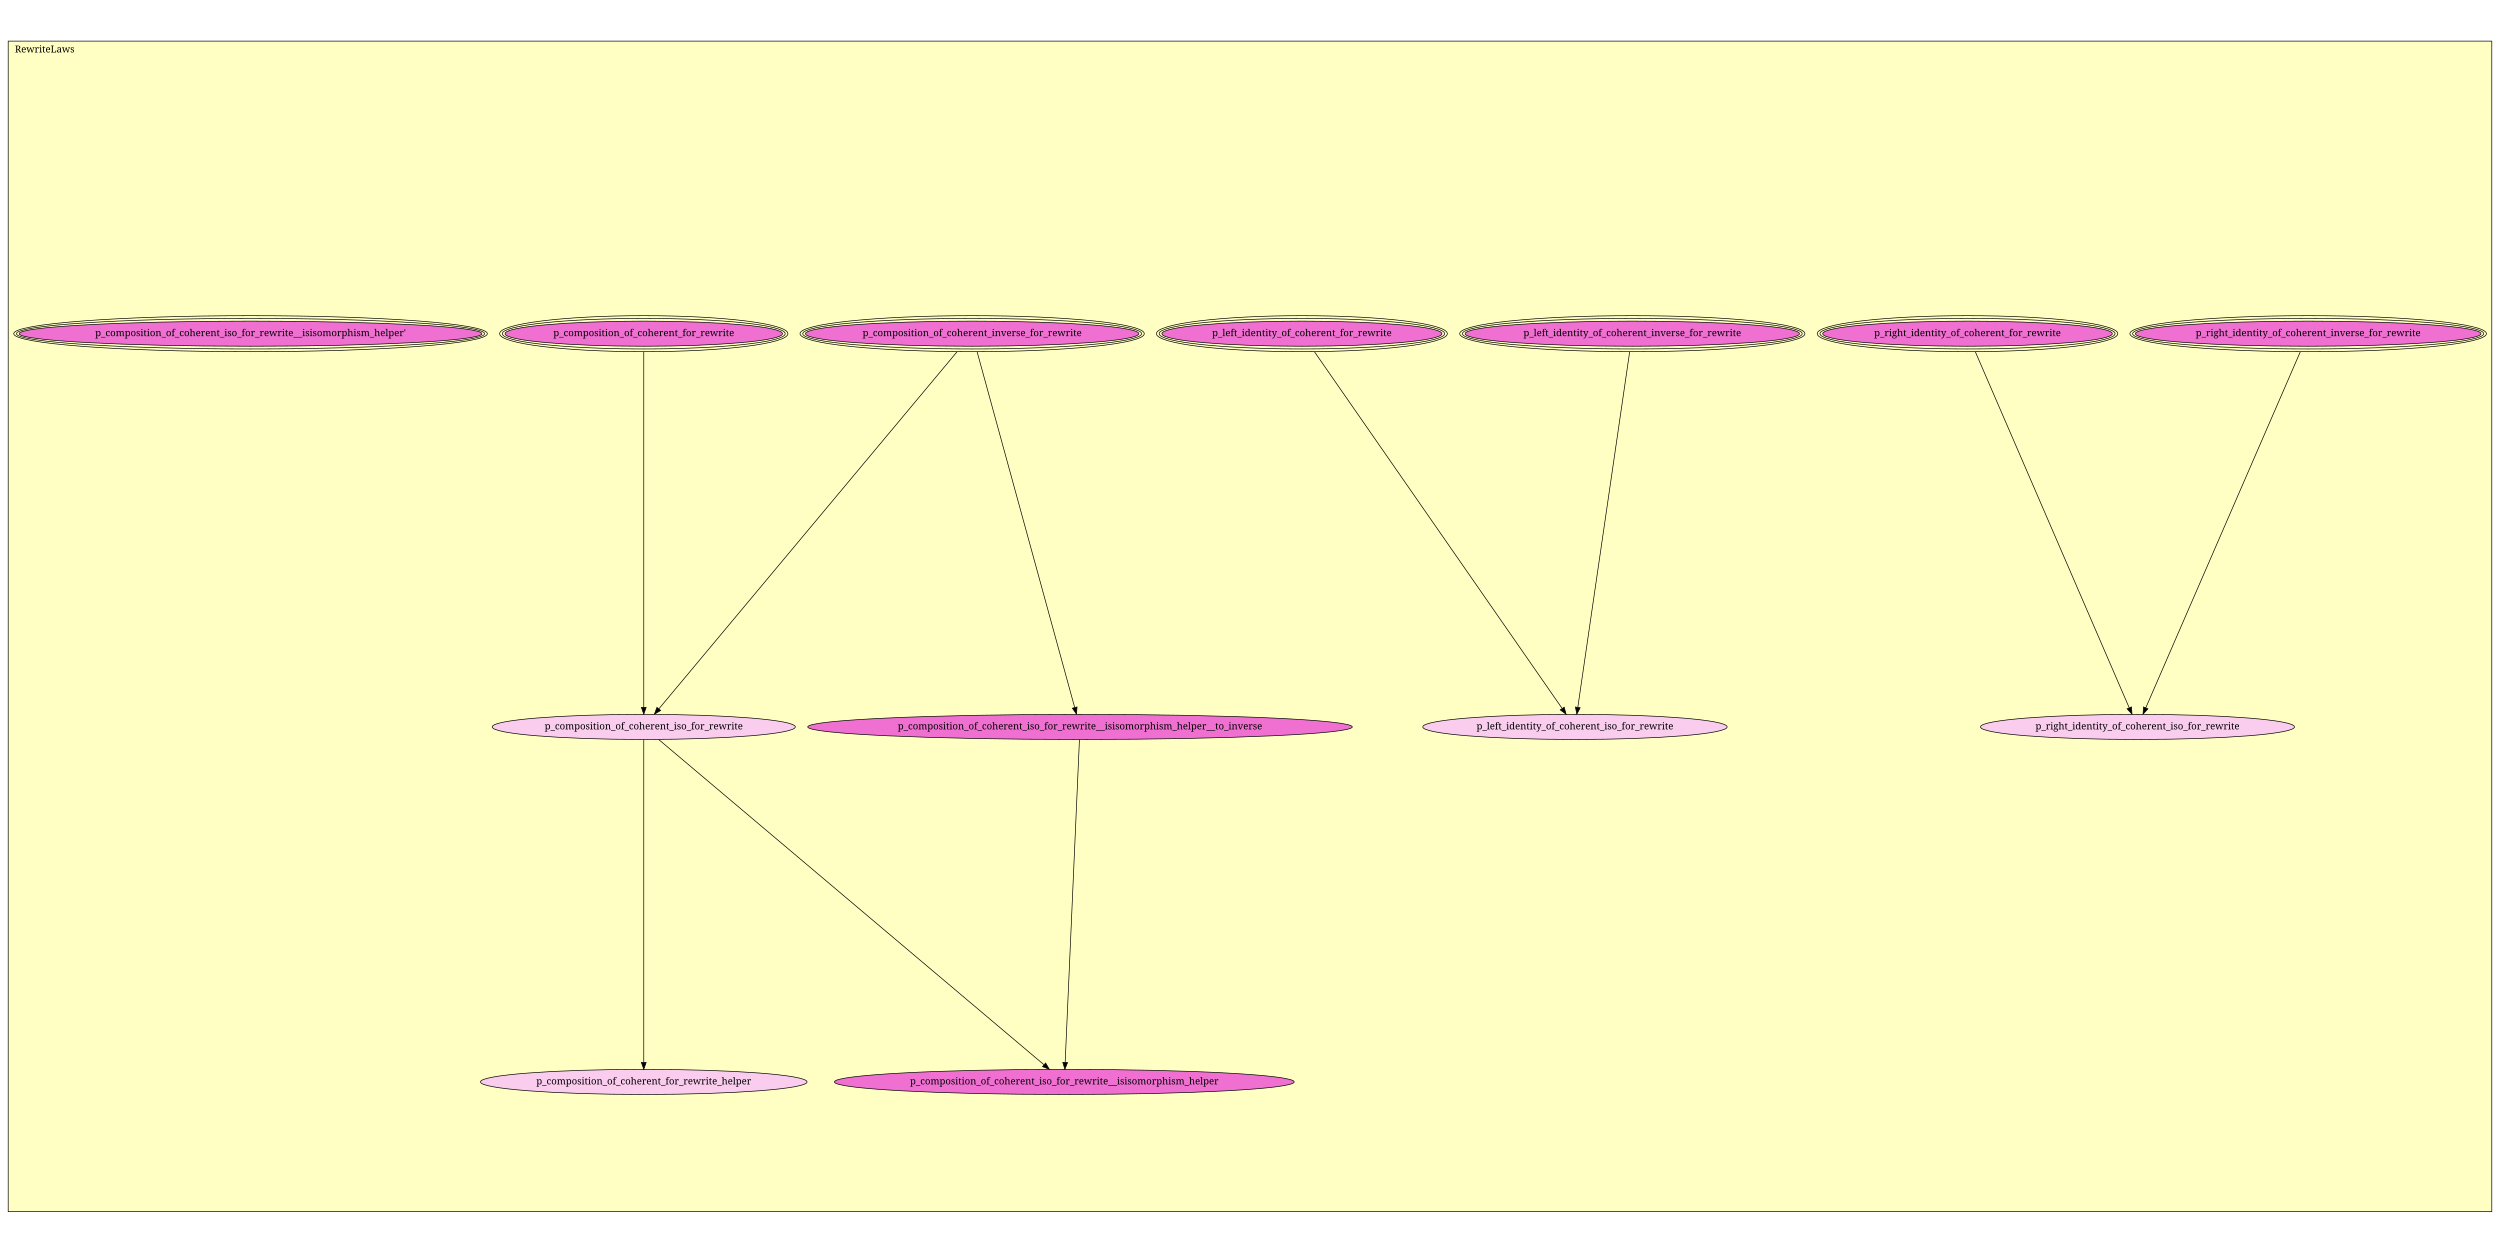
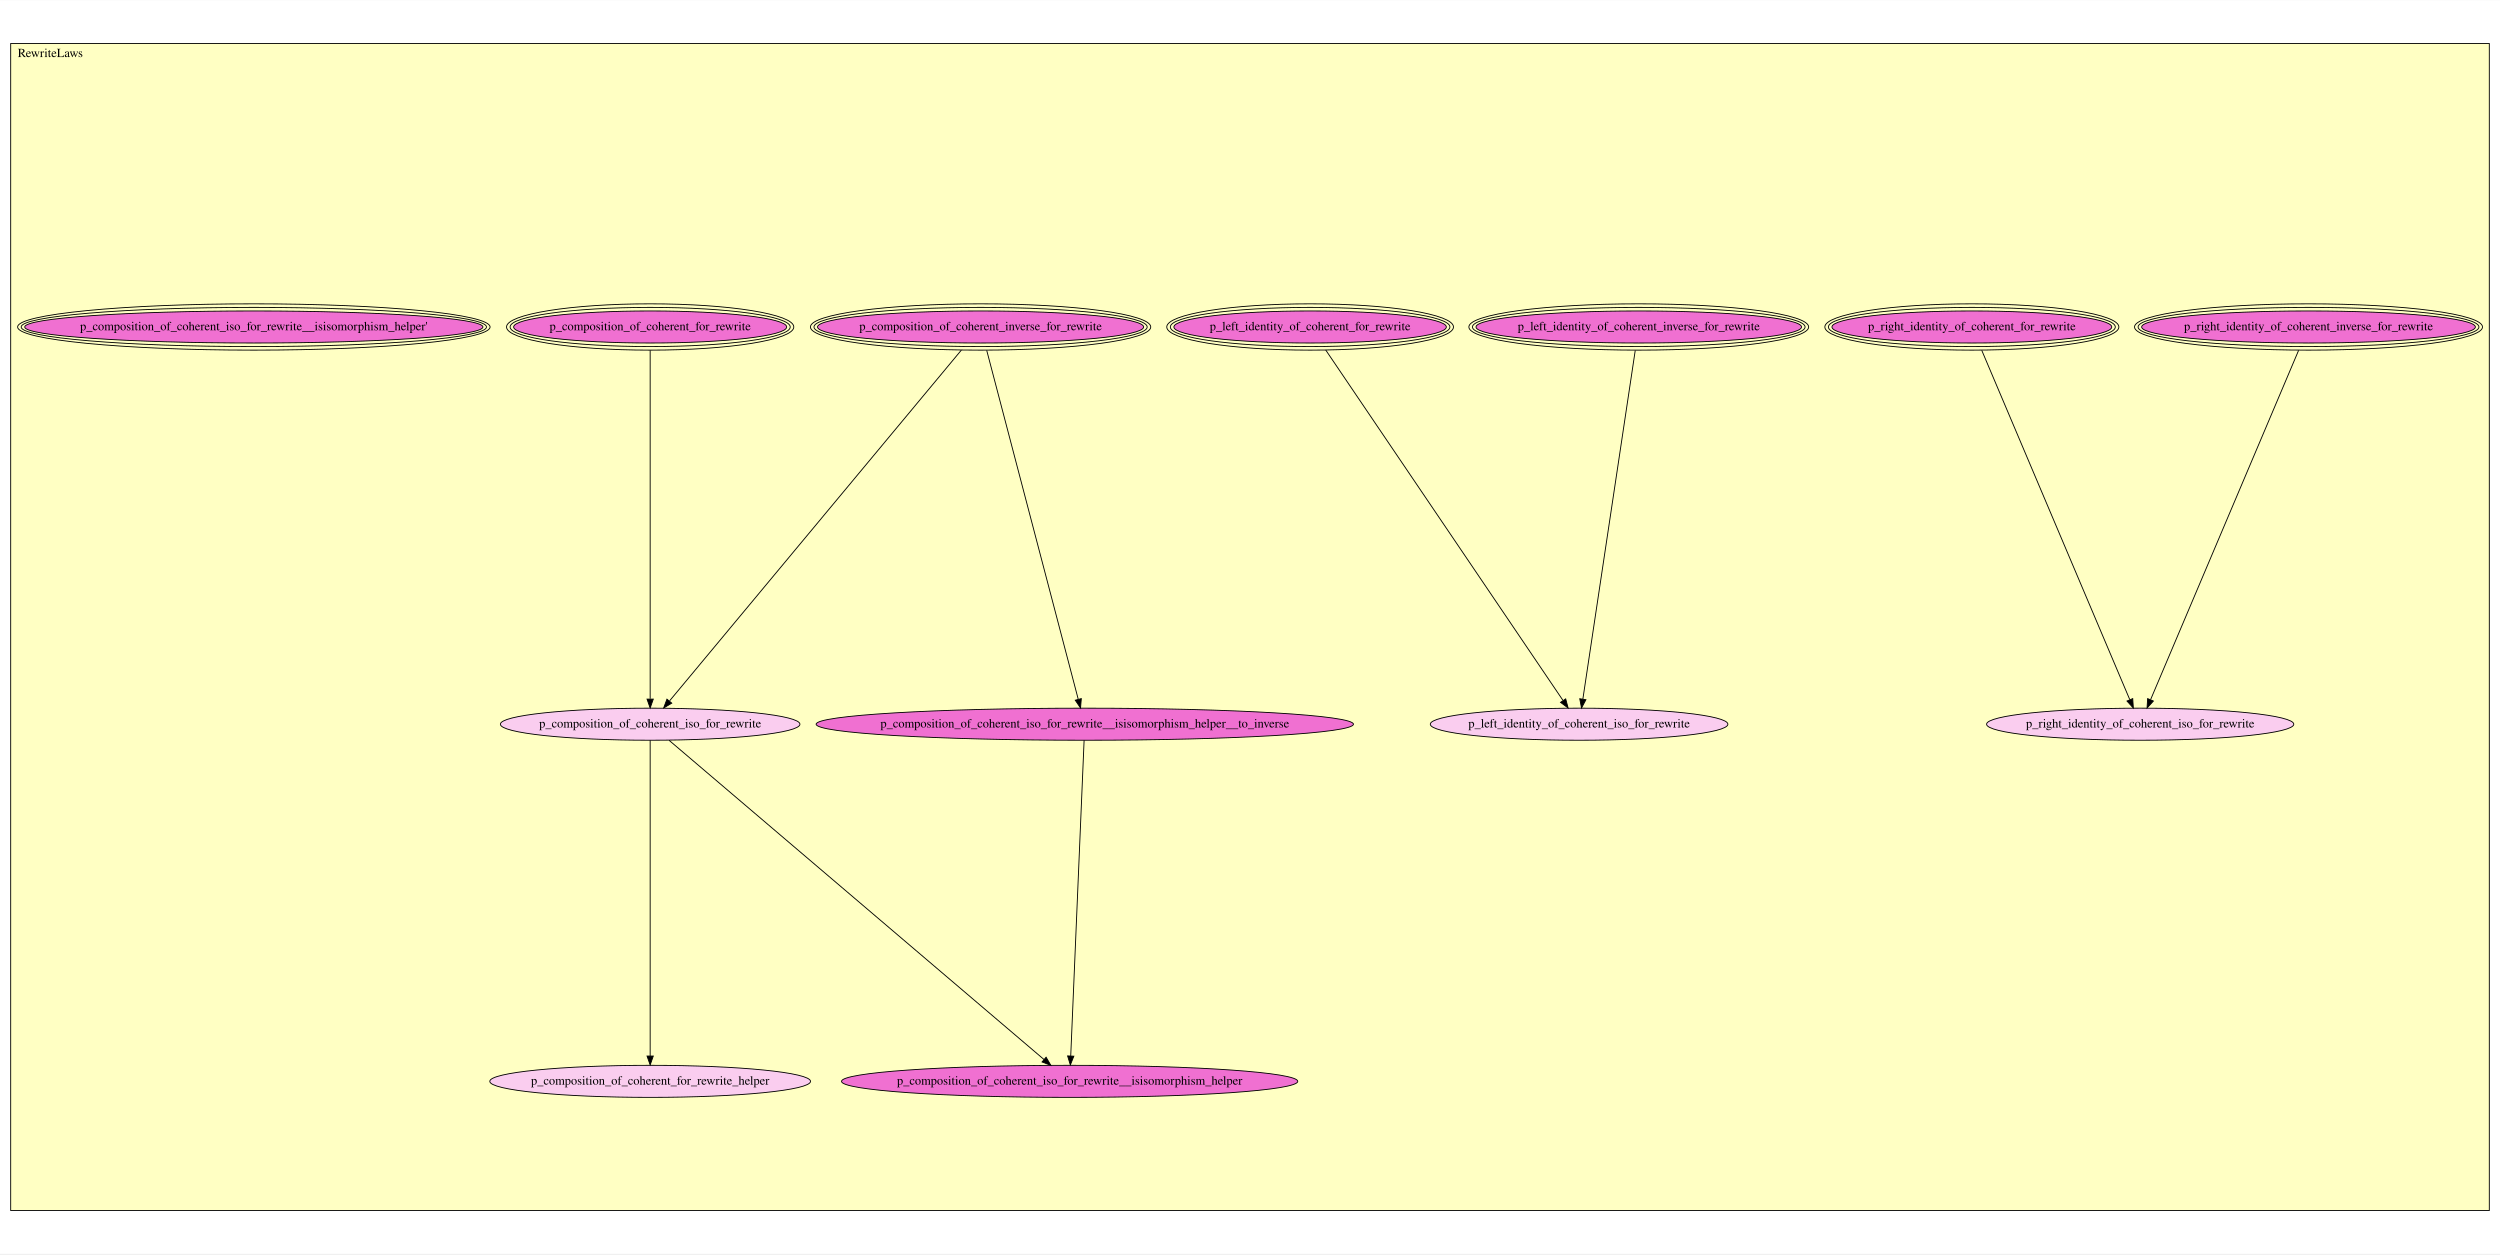
- <svg xmlns="http://www.w3.org/2000/svg" xmlns:xlink="http://www.w3.org/1999/xlink" width="3662pt" height="1835pt" viewBox="0.00 0.00 3662.00 1835.00">
-   <g id="graph1" class="graph" transform="scale(1 1) rotate(0) translate(4 1831)">
-     <polygon fill="white" stroke="white" points="-4,5 -4,-1831 3659,-1831 3659,5 -4,5" />
-     <g id="graph2" class="cluster">
-       <polygon fill="#ffffc3" stroke="black" points="8,-56.215 8,-1770.78 3646,-1770.78 3646,-56.215 8,-56.215" />
-       <text text-anchor="middle" x="61.5" y="-1754.18" font-family="Times Roman,serif" font-size="14.00">RewriteLaws</text>
+ <svg xmlns="http://www.w3.org/2000/svg" xmlns:xlink="http://www.w3.org/1999/xlink" width="2807pt" height="1408pt" viewBox="0.00 0.00 2807.00 1407.50">
+   <g id="graph0" class="graph" transform="scale(1 1) rotate(0) translate(4 1403.5)">
+     <polygon fill="white" stroke="transparent" points="-4,4 -4,-1403.5 2803,-1403.5 2803,4 -4,4" />
+     <g id="clust1" class="cluster">
+       <polygon fill="#ffffc3" stroke="black" points="8,-44.606 8,-1354.89 2791,-1354.89 2791,-44.606 8,-44.606" />
+       <text text-anchor="middle" x="52.5" y="-1339.69" font-family="Times,serif" font-size="14.00">RewriteLaws</text>
    </g>
    <g id="node1" class="node">
-       <a xlink:href="RewriteLaws.html#p_right_identity_of_coherent_inverse_for_rewrite" xlink:title="p_right_identity_of_coherent_inverse_for_rewrite">
-         <ellipse fill="#f070d1" stroke="black" cx="3377" cy="-1342.22" rx="253.144" ry="18.385" />
-         <ellipse fill="none" stroke="black" cx="3377" cy="-1342.22" rx="257.144" ry="22.385" />
-         <ellipse fill="none" stroke="black" cx="3377" cy="-1342.22" rx="261.144" ry="26.385" />
-         <text text-anchor="middle" x="3377" y="-1338.62" font-family="Times Roman,serif" font-size="14.00">p_right_identity_of_coherent_inverse_for_rewrite</text>
-       </a>
+       <g id="a_node1">
+         <a xlink:href="RewriteLaws.html#p_right_identity_of_coherent_inverse_for_rewrite" xlink:title="p_right_identity_of_coherent_inverse_for_rewrite">
+           <ellipse fill="#f070d1" stroke="black" cx="2588" cy="-1036.61" rx="187.359" ry="18" />
+           <ellipse fill="none" stroke="black" cx="2588" cy="-1036.61" rx="191.363" ry="22" />
+           <ellipse fill="none" stroke="black" cx="2588" cy="-1036.61" rx="195.367" ry="26" />
+           <text text-anchor="middle" x="2588" y="-1032.91" font-family="Times,serif" font-size="14.00">p_right_identity_of_coherent_inverse_for_rewrite</text>
+         </a>
+       </g>
    </g>
    <g id="node7" class="node">
-       <a xlink:href="RewriteLaws.html#p_right_identity_of_coherent_iso_for_rewrite" xlink:title="p_right_identity_of_coherent_iso_for_rewrite">
-         <ellipse fill="#facdef" stroke="black" cx="3127" cy="-766.215" rx="230.017" ry="18.385" />
-         <text text-anchor="middle" x="3127" y="-762.615" font-family="Times Roman,serif" font-size="14.00">p_right_identity_of_coherent_iso_for_rewrite</text>
-       </a>
+       <g id="a_node7">
+         <a xlink:href="RewriteLaws.html#p_right_identity_of_coherent_iso_for_rewrite" xlink:title="p_right_identity_of_coherent_iso_for_rewrite">
+           <ellipse fill="#facdef" stroke="black" cx="2399" cy="-590.606" rx="172.47" ry="18" />
+           <text text-anchor="middle" x="2399" y="-586.906" font-family="Times,serif" font-size="14.00">p_right_identity_of_coherent_iso_for_rewrite</text>
+         </a>
+       </g>
+     </g>
+     <g id="edge1" class="edge">
+       <path fill="none" stroke="black" d="M2576.88,-1010.37C2543.57,-931.762 2444.77,-698.622 2410.7,-618.226" />
+       <polygon fill="black" stroke="black" points="2413.82,-616.615 2406.7,-608.773 2407.38,-619.346 2413.82,-616.615" />
+     </g>
+     <g id="node2" class="node">
+       <g id="a_node2">
+         <a xlink:href="RewriteLaws.html#p_right_identity_of_coherent_for_rewrite" xlink:title="p_right_identity_of_coherent_for_rewrite">
+           <ellipse fill="#f070d1" stroke="black" cx="2210" cy="-1036.61" rx="157.083" ry="18" />
+           <ellipse fill="none" stroke="black" cx="2210" cy="-1036.61" rx="161.078" ry="22" />
+           <ellipse fill="none" stroke="black" cx="2210" cy="-1036.61" rx="165.072" ry="26" />
+           <text text-anchor="middle" x="2210" y="-1032.91" font-family="Times,serif" font-size="14.00">p_right_identity_of_coherent_for_rewrite</text>
+         </a>
+       </g>
    </g>
    <g id="edge2" class="edge">
-       <path fill="none" stroke="black" d="M3365.44,-1315.59C3323.8,-1219.65 3181.68,-892.187 3139.13,-794.16" />
-       <polygon fill="black" stroke="black" points="3142.3,-792.671 3135.11,-784.891 3135.88,-795.458 3142.3,-792.671" />
+       <path fill="none" stroke="black" d="M2221.12,-1010.37C2254.43,-931.762 2353.23,-698.622 2387.3,-618.226" />
+       <polygon fill="black" stroke="black" points="2390.62,-619.346 2391.3,-608.773 2384.18,-616.615 2390.62,-619.346" />
    </g>
-     <g id="node2" class="node">
-       <a xlink:href="RewriteLaws.html#p_right_identity_of_coherent_for_rewrite" xlink:title="p_right_identity_of_coherent_for_rewrite">
-         <ellipse fill="#f070d1" stroke="black" cx="2878" cy="-1342.22" rx="212.132" ry="18.385" />
-         <ellipse fill="none" stroke="black" cx="2878" cy="-1342.22" rx="216.132" ry="22.385" />
-         <ellipse fill="none" stroke="black" cx="2878" cy="-1342.22" rx="220.132" ry="26.385" />
-         <text text-anchor="middle" x="2878" y="-1338.62" font-family="Times Roman,serif" font-size="14.00">p_right_identity_of_coherent_for_rewrite</text>
-       </a>
+     <g id="node3" class="node">
+       <g id="a_node3">
+         <a xlink:href="RewriteLaws.html#p_left_identity_of_coherent_inverse_for_rewrite" xlink:title="p_left_identity_of_coherent_inverse_for_rewrite">
+           <ellipse fill="#f070d1" stroke="black" cx="1836" cy="-1036.61" rx="182.762" ry="18" />
+           <ellipse fill="none" stroke="black" cx="1836" cy="-1036.61" rx="186.765" ry="22" />
+           <ellipse fill="none" stroke="black" cx="1836" cy="-1036.61" rx="190.768" ry="26" />
+           <text text-anchor="middle" x="1836" y="-1032.91" font-family="Times,serif" font-size="14.00">p_left_identity_of_coherent_inverse_for_rewrite</text>
+         </a>
+       </g>
+     </g>
+     <g id="node8" class="node">
+       <g id="a_node8">
+         <a xlink:href="RewriteLaws.html#p_left_identity_of_coherent_iso_for_rewrite" xlink:title="p_left_identity_of_coherent_iso_for_rewrite">
+           <ellipse fill="#facdef" stroke="black" cx="1769" cy="-590.606" rx="167.07" ry="18" />
+           <text text-anchor="middle" x="1769" y="-586.906" font-family="Times,serif" font-size="14.00">p_left_identity_of_coherent_iso_for_rewrite</text>
+         </a>
+       </g>
+     </g>
+     <g id="edge3" class="edge">
+       <path fill="none" stroke="black" d="M1832.06,-1010.37C1820.27,-931.922 1785.37,-699.571 1773.22,-618.719" />
+       <polygon fill="black" stroke="black" points="1776.68,-618.142 1771.73,-608.773 1769.75,-619.182 1776.68,-618.142" />
+     </g>
+     <g id="node4" class="node">
+       <g id="a_node4">
+         <a xlink:href="RewriteLaws.html#p_left_identity_of_coherent_for_rewrite" xlink:title="p_left_identity_of_coherent_for_rewrite">
+           <ellipse fill="#f070d1" stroke="black" cx="1467" cy="-1036.61" rx="152.961" ry="18" />
+           <ellipse fill="none" stroke="black" cx="1467" cy="-1036.61" rx="156.967" ry="22" />
+           <ellipse fill="none" stroke="black" cx="1467" cy="-1036.61" rx="160.973" ry="26" />
+           <text text-anchor="middle" x="1467" y="-1032.91" font-family="Times,serif" font-size="14.00">p_left_identity_of_coherent_for_rewrite</text>
+         </a>
+       </g>
    </g>
    <g id="edge4" class="edge">
-       <path fill="none" stroke="black" d="M2889.51,-1315.59C2930.98,-1219.65 3072.54,-892.187 3114.92,-794.16" />
-       <polygon fill="black" stroke="black" points="3118.17,-795.459 3118.93,-784.891 3111.75,-792.681 3118.17,-795.459" />
+       <path fill="none" stroke="black" d="M1484.54,-1010.7C1537.76,-932.112 1697,-696.944 1750.92,-617.309" />
+       <polygon fill="black" stroke="black" points="1753.96,-619.055 1756.67,-608.813 1748.17,-615.131 1753.96,-619.055" />
    </g>
-     <g id="node3" class="node">
-       <a xlink:href="RewriteLaws.html#p_left_identity_of_coherent_inverse_for_rewrite" xlink:title="p_left_identity_of_coherent_inverse_for_rewrite">
-         <ellipse fill="#f070d1" stroke="black" cx="2387" cy="-1342.22" rx="244.882" ry="18.385" />
-         <ellipse fill="none" stroke="black" cx="2387" cy="-1342.22" rx="248.874" ry="22.385" />
-         <ellipse fill="none" stroke="black" cx="2387" cy="-1342.22" rx="252.866" ry="26.385" />
-         <text text-anchor="middle" x="2387" y="-1338.62" font-family="Times Roman,serif" font-size="14.00">p_left_identity_of_coherent_inverse_for_rewrite</text>
-       </a>
+     <g id="node5" class="node">
+       <g id="a_node5">
+         <a xlink:href="RewriteLaws.html#p_composition_of_coherent_inverse_for_rewrite" xlink:title="p_composition_of_coherent_inverse_for_rewrite">
+           <ellipse fill="#f070d1" stroke="black" cx="1097" cy="-1036.61" rx="183.077" ry="18" />
+           <ellipse fill="none" stroke="black" cx="1097" cy="-1036.61" rx="187.072" ry="22" />
+           <ellipse fill="none" stroke="black" cx="1097" cy="-1036.61" rx="191.068" ry="26" />
+           <text text-anchor="middle" x="1097" y="-1032.91" font-family="Times,serif" font-size="14.00">p_composition_of_coherent_inverse_for_rewrite</text>
+         </a>
+       </g>
    </g>
-     <g id="node8" class="node">
-       <a xlink:href="RewriteLaws.html#p_left_identity_of_coherent_iso_for_rewrite" xlink:title="p_left_identity_of_coherent_iso_for_rewrite">
-         <ellipse fill="#facdef" stroke="black" cx="2303" cy="-766.215" rx="222.946" ry="18.385" />
-         <text text-anchor="middle" x="2303" y="-762.615" font-family="Times Roman,serif" font-size="14.00">p_left_identity_of_coherent_iso_for_rewrite</text>
-       </a>
+     <g id="node9" class="node">
+       <g id="a_node9">
+         <a xlink:href="RewriteLaws.html#p_composition_of_coherent_iso_for_rewrite" xlink:title="p_composition_of_coherent_iso_for_rewrite">
+           <ellipse fill="#facdef" stroke="black" cx="726" cy="-590.606" rx="168.17" ry="18" />
+           <text text-anchor="middle" x="726" y="-586.906" font-family="Times,serif" font-size="14.00">p_composition_of_coherent_iso_for_rewrite</text>
+         </a>
+       </g>
+     </g>
+     <g id="edge5" class="edge">
+       <path fill="none" stroke="black" d="M1075.45,-1010.7C1009.95,-931.953 813.662,-695.989 747.811,-616.826" />
+       <polygon fill="black" stroke="black" points="750.231,-614.262 741.145,-608.813 744.85,-618.739 750.231,-614.262" />
+     </g>
+     <g id="node10" class="node">
+       <g id="a_node10">
+         <a xlink:href="RewriteLaws.html#p_composition_of_coherent_iso_for_rewrite__isisomorphism_helper__to_inverse" xlink:title="p_composition_of_coherent_iso_for_rewrite__isisomorphism_helper__to_inverse">
+           <ellipse fill="#f070d1" stroke="black" cx="1214" cy="-590.606" rx="301.647" ry="18" />
+           <text text-anchor="middle" x="1214" y="-586.906" font-family="Times,serif" font-size="14.00">p_composition_of_coherent_iso_for_rewrite__isisomorphism_helper__to_inverse</text>
+         </a>
+       </g>
    </g>
    <g id="edge6" class="edge">
-       <path fill="none" stroke="black" d="M2383.12,-1315.59C2369.17,-1219.94 2321.66,-894.169 2307.21,-795.058" />
-       <polygon fill="black" stroke="black" points="2310.63,-794.282 2305.72,-784.891 2303.7,-795.292 2310.63,-794.282" />
+       <path fill="none" stroke="black" d="M1103.88,-1010.37C1124.46,-931.922 1185.41,-699.571 1206.62,-618.719" />
+       <polygon fill="black" stroke="black" points="1210.08,-619.334 1209.23,-608.773 1203.31,-617.557 1210.08,-619.334" />
    </g>
-     <g id="node4" class="node">
-       <a xlink:href="RewriteLaws.html#p_left_identity_of_coherent_for_rewrite" xlink:title="p_left_identity_of_coherent_for_rewrite">
-         <ellipse fill="#f070d1" stroke="black" cx="1903" cy="-1342.22" rx="205.061" ry="18.385" />
-         <ellipse fill="none" stroke="black" cx="1903" cy="-1342.22" rx="209.061" ry="22.385" />
-         <ellipse fill="none" stroke="black" cx="1903" cy="-1342.22" rx="213.061" ry="26.385" />
-         <text text-anchor="middle" x="1903" y="-1338.62" font-family="Times Roman,serif" font-size="14.00">p_left_identity_of_coherent_for_rewrite</text>
-       </a>
+     <g id="node6" class="node">
+       <g id="a_node6">
+         <a xlink:href="RewriteLaws.html#p_composition_of_coherent_for_rewrite" xlink:title="p_composition_of_coherent_for_rewrite">
+           <ellipse fill="#f070d1" stroke="black" cx="726" cy="-1036.61" rx="153.278" ry="18" />
+           <ellipse fill="none" stroke="black" cx="726" cy="-1036.61" rx="157.276" ry="22" />
+           <ellipse fill="none" stroke="black" cx="726" cy="-1036.61" rx="161.273" ry="26" />
+           <text text-anchor="middle" x="726" y="-1032.91" font-family="Times,serif" font-size="14.00">p_composition_of_coherent_for_rewrite</text>
+         </a>
+       </g>
+     </g>
+     <g id="edge7" class="edge">
+       <path fill="none" stroke="black" d="M726,-1010.37C726,-932.082 726,-700.519 726,-619.216" />
+       <polygon fill="black" stroke="black" points="729.5,-618.773 726,-608.773 722.5,-618.773 729.5,-618.773" />
+     </g>
+     <g id="node11" class="node">
+       <g id="a_node11">
+         <a xlink:href="RewriteLaws.html#p_composition_of_coherent_iso_for_rewrite__isisomorphism_helper" xlink:title="p_composition_of_coherent_iso_for_rewrite__isisomorphism_helper">
+           <ellipse fill="#f070d1" stroke="black" cx="1197" cy="-189.606" rx="256.155" ry="18" />
+           <text text-anchor="middle" x="1197" y="-185.906" font-family="Times,serif" font-size="14.00">p_composition_of_coherent_iso_for_rewrite__isisomorphism_helper</text>
+         </a>
+       </g>
    </g>
    <g id="edge8" class="edge">
-       <path fill="none" stroke="black" d="M1921.49,-1315.59C1988.32,-1219.36 2216.9,-890.2 2284.21,-793.276" />
-       <polygon fill="black" stroke="black" points="2287.2,-795.101 2290.03,-784.891 2281.45,-791.109 2287.2,-795.101" />
+       <path fill="none" stroke="black" d="M747.153,-572.596C823.008,-508.015 1081.46,-287.971 1168.29,-214.052" />
+       <polygon fill="black" stroke="black" points="1170.56,-216.713 1175.91,-207.565 1166.02,-211.383 1170.56,-216.713" />
    </g>
-     <g id="node5" class="node">
-       <a xlink:href="RewriteLaws.html#p_composition_of_coherent_inverse_for_rewrite" xlink:title="p_composition_of_coherent_inverse_for_rewrite">
-         <ellipse fill="#f070d1" stroke="black" cx="1420" cy="-1342.22" rx="244.174" ry="18.385" />
-         <ellipse fill="none" stroke="black" cx="1420" cy="-1342.22" rx="248.167" ry="22.385" />
-         <ellipse fill="none" stroke="black" cx="1420" cy="-1342.22" rx="252.159" ry="26.385" />
-         <text text-anchor="middle" x="1420" y="-1338.62" font-family="Times Roman,serif" font-size="14.00">p_composition_of_coherent_inverse_for_rewrite</text>
-       </a>
+     <g id="node13" class="node">
+       <g id="a_node13">
+         <a xlink:href="RewriteLaws.html#p_composition_of_coherent_for_rewrite_helper" xlink:title="p_composition_of_coherent_for_rewrite_helper">
+           <ellipse fill="#facdef" stroke="black" cx="726" cy="-189.606" rx="180.068" ry="18" />
+           <text text-anchor="middle" x="726" y="-185.906" font-family="Times,serif" font-size="14.00">p_composition_of_coherent_for_rewrite_helper</text>
+         </a>
+       </g>
    </g>
-     <g id="node9" class="node">
-       <a xlink:href="RewriteLaws.html#p_composition_of_coherent_iso_for_rewrite" xlink:title="p_composition_of_coherent_iso_for_rewrite">
-         <ellipse fill="#facdef" stroke="black" cx="939" cy="-766.215" rx="222.032" ry="18.385" />
-         <text text-anchor="middle" x="939" y="-762.615" font-family="Times Roman,serif" font-size="14.00">p_composition_of_coherent_iso_for_rewrite</text>
-       </a>
+     <g id="edge9" class="edge">
+       <path fill="none" stroke="black" d="M726,-572.596C726,-509.136 726,-295.564 726,-218.032" />
+       <polygon fill="black" stroke="black" points="729.5,-218.024 726,-208.024 722.5,-218.024 729.5,-218.024" />
    </g>
    <g id="edge10" class="edge">
-       <path fill="none" stroke="black" d="M1397.77,-1315.59C1317.25,-1219.17 1041.43,-888.873 961.11,-792.693" />
-       <polygon fill="black" stroke="black" points="963.692,-790.324 954.596,-784.891 958.319,-794.81 963.692,-790.324" />
-     </g>
-     <g id="node10" class="node">
-       <a xlink:href="RewriteLaws.html#p_composition_of_coherent_iso_for_rewrite__isisomorphism_helper__to_inverse" xlink:title="p_composition_of_coherent_iso_for_rewrite__isisomorphism_helper__to_inverse">
-         <ellipse fill="#f070d1" stroke="black" cx="1578" cy="-766.215" rx="398.808" ry="18.385" />
-         <text text-anchor="middle" x="1578" y="-762.615" font-family="Times Roman,serif" font-size="14.00">p_composition_of_coherent_iso_for_rewrite__isisomorphism_helper__to_inverse</text>
-       </a>
-     </g>
-     <g id="edge12" class="edge">
-       <path fill="none" stroke="black" d="M1427.3,-1315.59C1453.57,-1219.85 1543.08,-893.509 1570.17,-794.757" />
-       <polygon fill="black" stroke="black" points="1573.61,-795.461 1572.88,-784.891 1566.86,-793.609 1573.61,-795.461" />
-     </g>
-     <g id="node6" class="node">
-       <a xlink:href="RewriteLaws.html#p_composition_of_coherent_for_rewrite" xlink:title="p_composition_of_coherent_for_rewrite">
-         <ellipse fill="#f070d1" stroke="black" cx="939" cy="-1342.22" rx="203.165" ry="18.385" />
-         <ellipse fill="none" stroke="black" cx="939" cy="-1342.22" rx="207.156" ry="22.385" />
-         <ellipse fill="none" stroke="black" cx="939" cy="-1342.22" rx="211.146" ry="26.385" />
-         <text text-anchor="middle" x="939" y="-1338.62" font-family="Times Roman,serif" font-size="14.00">p_composition_of_coherent_for_rewrite</text>
-       </a>
-     </g>
-     <g id="edge14" class="edge">
-       <path fill="none" stroke="black" d="M939,-1315.59C939,-1219.94 939,-894.169 939,-795.058" />
-       <polygon fill="black" stroke="black" points="942.5,-794.891 939,-784.891 935.5,-794.891 942.5,-794.891" />
-     </g>
-     <g id="node11" class="node">
-       <a xlink:href="RewriteLaws.html#p_composition_of_coherent_iso_for_rewrite__isisomorphism_helper" xlink:title="p_composition_of_coherent_iso_for_rewrite__isisomorphism_helper">
-         <ellipse fill="#f070d1" stroke="black" cx="1555" cy="-246.215" rx="336.79" ry="18.385" />
-         <text text-anchor="middle" x="1555" y="-242.615" font-family="Times Roman,serif" font-size="14.00">p_composition_of_coherent_iso_for_rewrite__isisomorphism_helper</text>
-       </a>
-     </g>
-     <g id="edge16" class="edge">
-       <path fill="none" stroke="black" d="M960.924,-747.708C1054.19,-668.977 1418.06,-361.811 1525.18,-271.389" />
-       <polygon fill="black" stroke="black" points="1527.63,-273.897 1533.02,-264.772 1523.12,-268.548 1527.63,-273.897" />
-     </g>
-     <g id="node13" class="node">
-       <a xlink:href="RewriteLaws.html#p_composition_of_coherent_for_rewrite_helper" xlink:title="p_composition_of_coherent_for_rewrite_helper">
-         <ellipse fill="#facdef" stroke="black" cx="939" cy="-246.215" rx="239.209" ry="18.385" />
-         <text text-anchor="middle" x="939" y="-242.615" font-family="Times Roman,serif" font-size="14.00">p_composition_of_coherent_for_rewrite_helper</text>
-       </a>
-     </g>
-     <g id="edge18" class="edge">
-       <path fill="none" stroke="black" d="M939,-747.708C939,-670.003 939,-369.774 939,-275.032" />
-       <polygon fill="black" stroke="black" points="942.5,-274.771 939,-264.772 935.5,-274.772 942.5,-274.771" />
-     </g>
-     <g id="edge20" class="edge">
-       <path fill="none" stroke="black" d="M1577.18,-747.708C1573.74,-670.003 1560.47,-369.774 1556.27,-275.032" />
-       <polygon fill="black" stroke="black" points="1559.76,-274.607 1555.82,-264.772 1552.77,-274.916 1559.76,-274.607" />
+       <path fill="none" stroke="black" d="M1213.24,-572.596C1210.55,-509.136 1201.49,-295.564 1198.21,-218.032" />
+       <polygon fill="black" stroke="black" points="1201.7,-217.867 1197.78,-208.024 1194.71,-218.164 1201.7,-217.867" />
    </g>
    <g id="node12" class="node">
-       <a xlink:href="RewriteLaws.html#p_composition_of_coherent_iso_for_rewrite__isisomorphism_helper'" xlink:title="p_composition_of_coherent_iso_for_rewrite__isisomorphism_helper'">
-         <ellipse fill="#f070d1" stroke="black" cx="363" cy="-1342.22" rx="338.923" ry="18.385" />
-         <ellipse fill="none" stroke="black" cx="363" cy="-1342.22" rx="342.917" ry="22.385" />
-         <ellipse fill="none" stroke="black" cx="363" cy="-1342.22" rx="346.911" ry="26.385" />
-         <text text-anchor="middle" x="363" y="-1338.62" font-family="Times Roman,serif" font-size="14.00">p_composition_of_coherent_iso_for_rewrite__isisomorphism_helper'</text>
-       </a>
+       <g id="a_node12">
+         <a xlink:href="RewriteLaws.html#p_composition_of_coherent_iso_for_rewrite__isisomorphism_helper'" xlink:title="p_composition_of_coherent_iso_for_rewrite__isisomorphism_helper'">
+           <ellipse fill="#f070d1" stroke="black" cx="281" cy="-1036.61" rx="257.258" ry="18" />
+           <ellipse fill="none" stroke="black" cx="281" cy="-1036.61" rx="261.256" ry="22" />
+           <ellipse fill="none" stroke="black" cx="281" cy="-1036.61" rx="265.254" ry="26" />
+           <text text-anchor="middle" x="281" y="-1032.91" font-family="Times,serif" font-size="14.00">p_composition_of_coherent_iso_for_rewrite__isisomorphism_helper'</text>
+         </a>
+       </g>
    </g>
  </g>
</svg>
